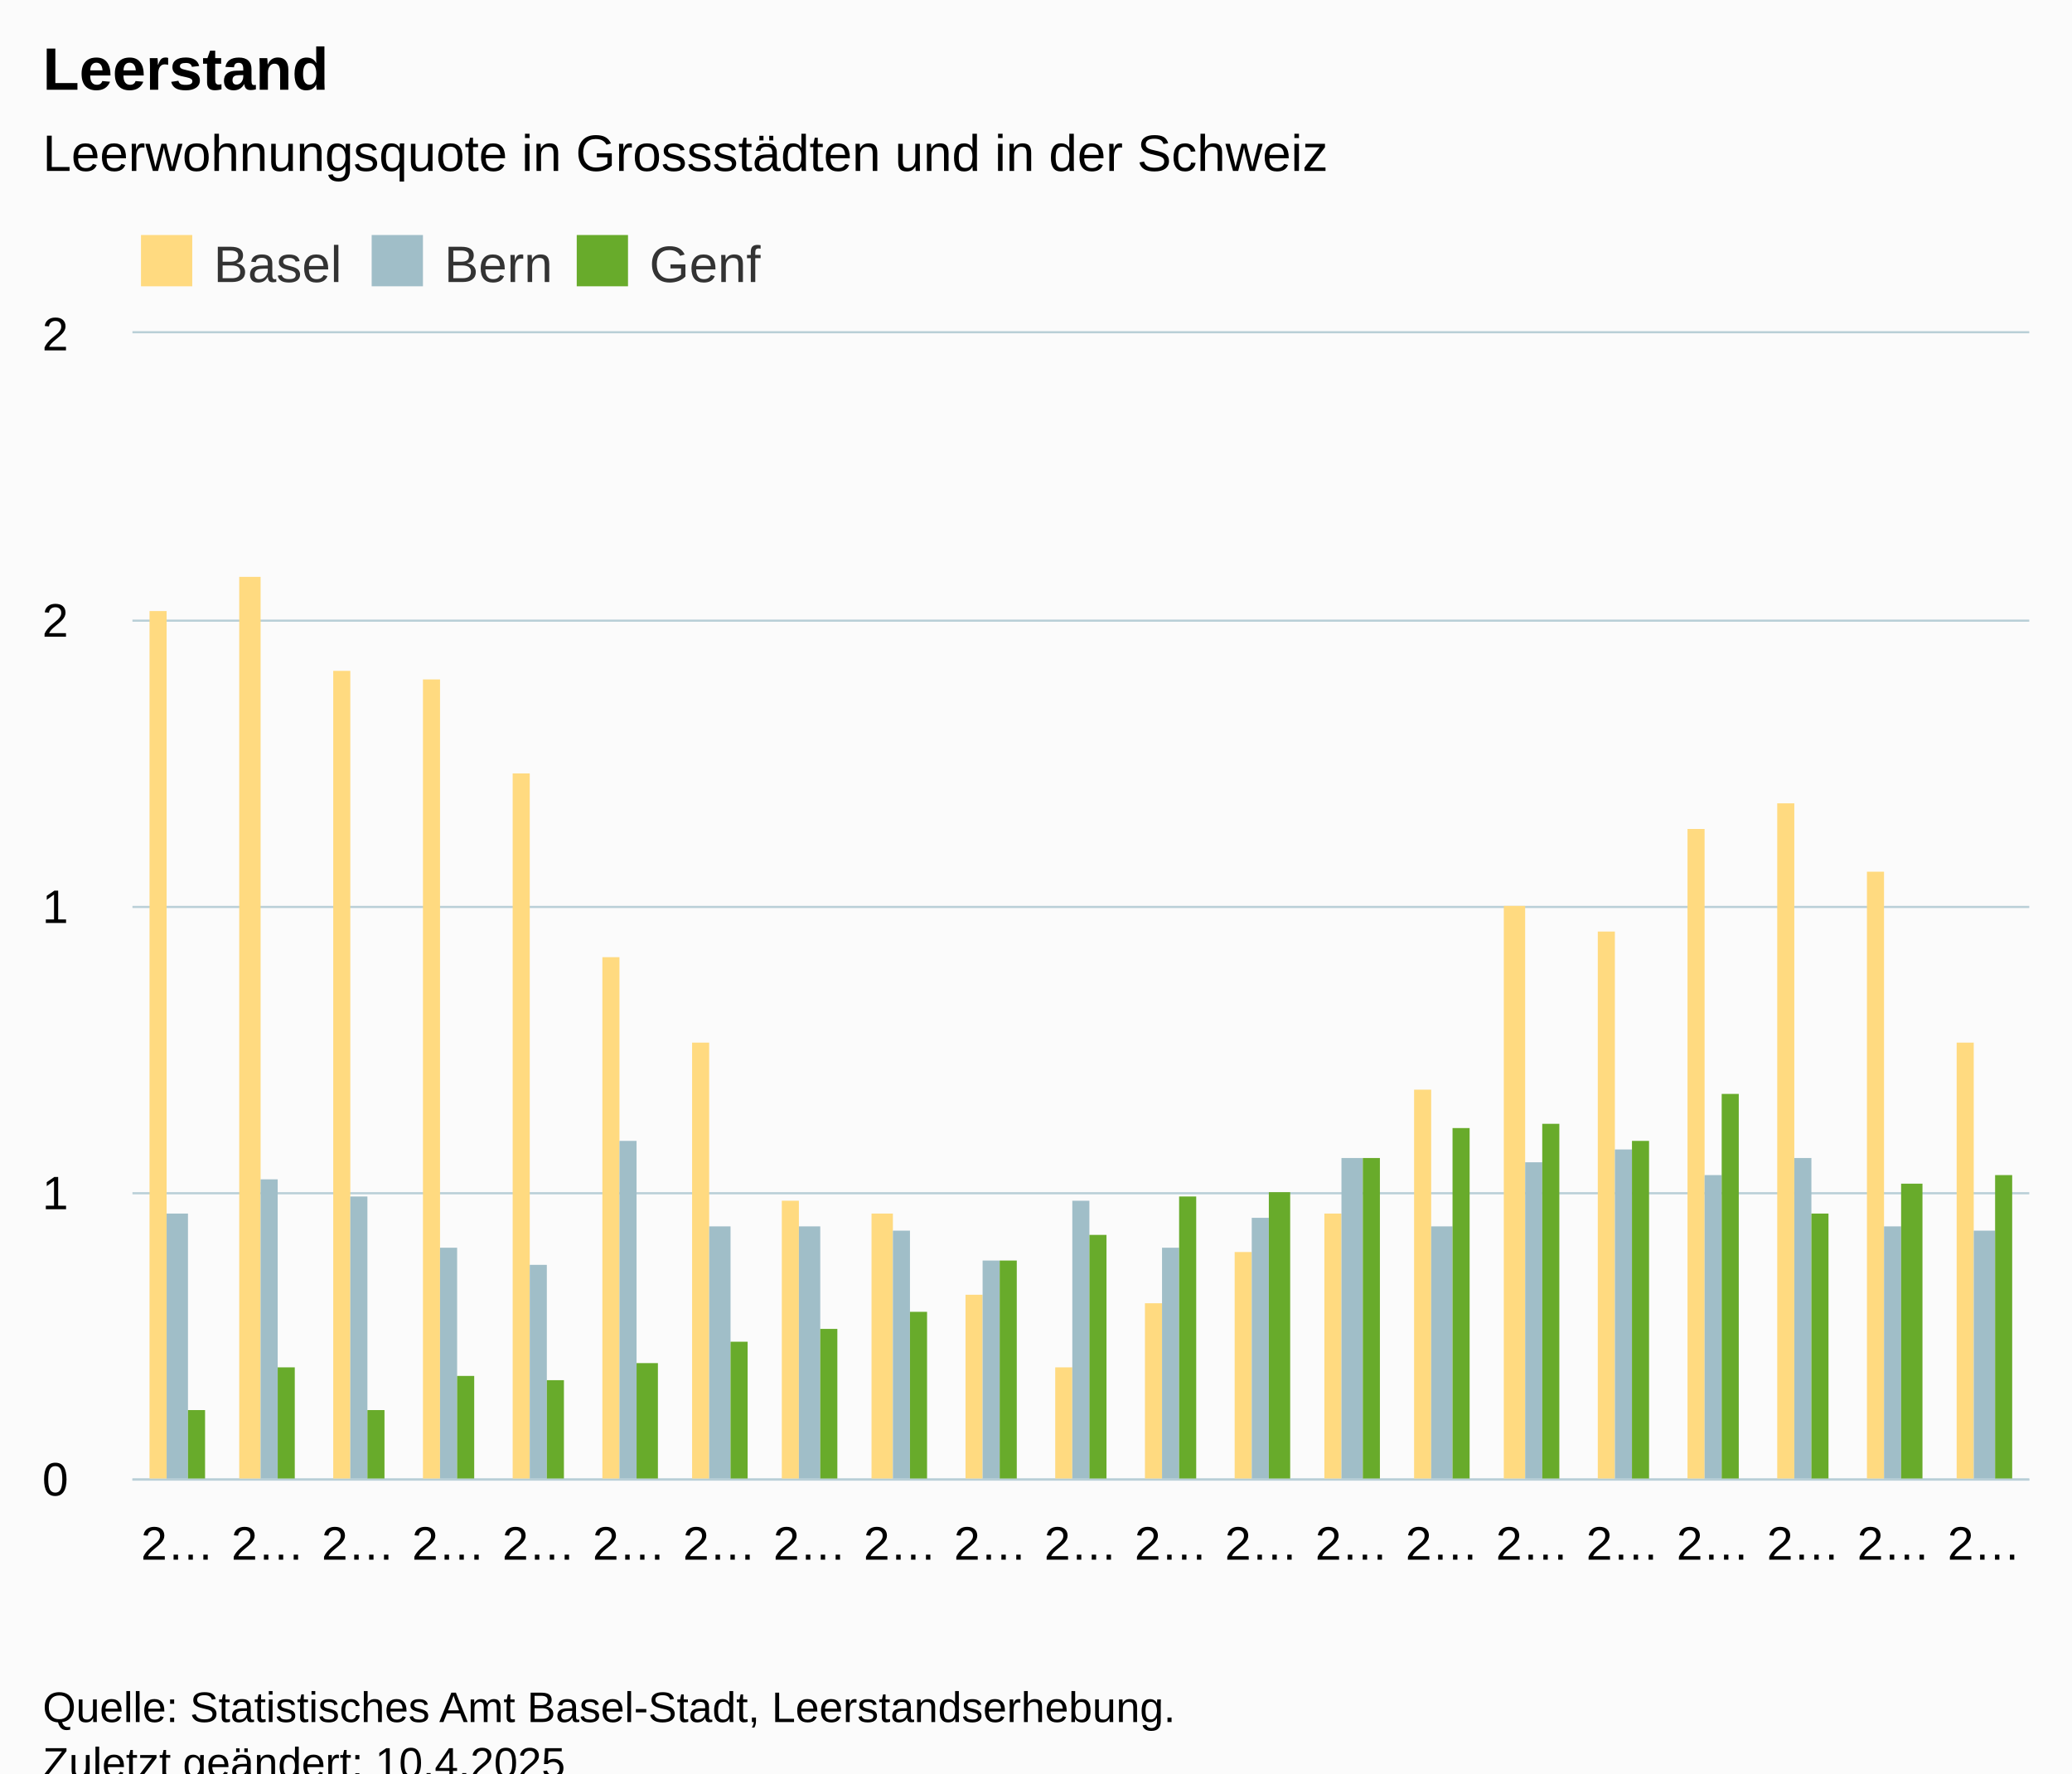
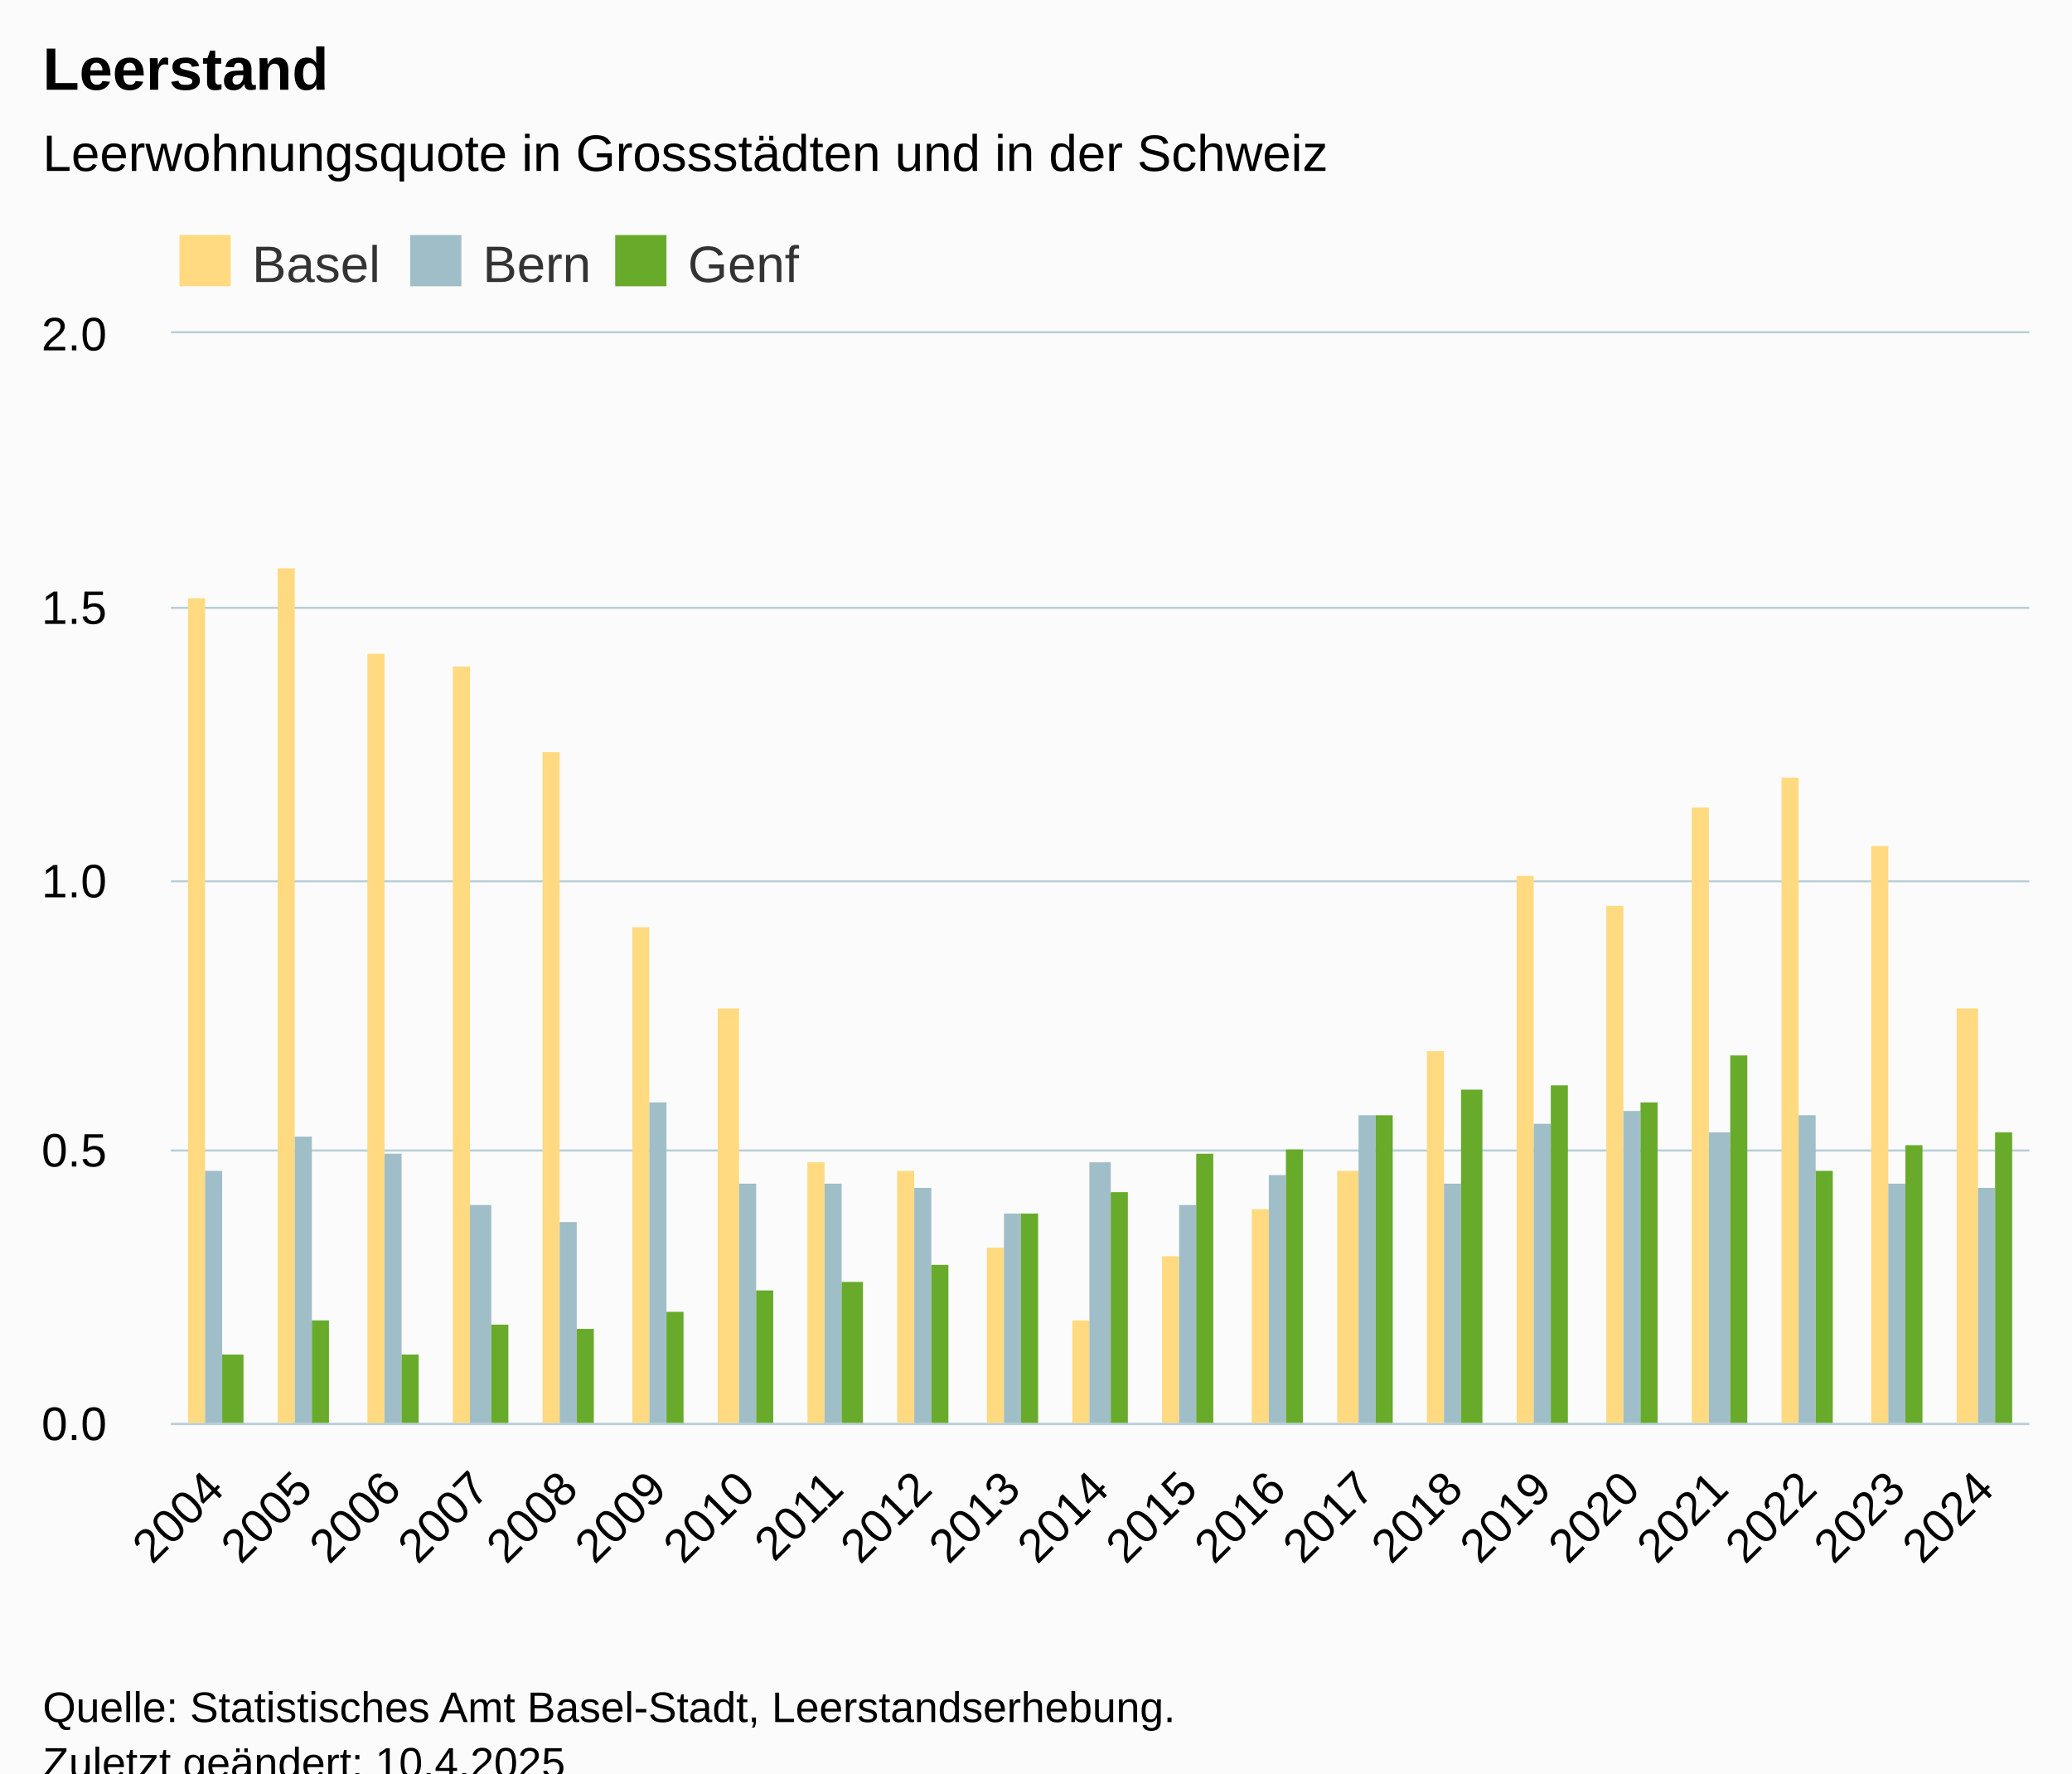
<svg xmlns="http://www.w3.org/2000/svg" version="1.1" class="highcharts-root" style="font-family:Arial;font-size:12px;" viewBox="0 0 485 415">
  <defs>
-     <clipPath id="highcharts-gjpx6mi-70-">
-       <rect x="0" y="0" width="444" height="268" fill="none" />
+     <clipPath id="highcharts-lfmdgd4-70-">
+       <rect x="0" y="0" width="435" height="255" fill="none" />
    </clipPath>
-     <clipPath id="highcharts-gjpx6mi-92-">
-       <rect x="0" y="0" width="444" height="268" fill="none" />
+     <clipPath id="highcharts-lfmdgd4-92-">
+       <rect x="0" y="0" width="435" height="255" fill="none" />
    </clipPath>
-     <clipPath id="highcharts-gjpx6mi-135-">
-       <rect x="31" y="78" width="444" height="268" fill="none" />
+     <clipPath id="highcharts-lfmdgd4-135-">
+       <rect x="40" y="78" width="435" height="255" fill="none" />
    </clipPath>
  </defs>
  <rect fill="#fbfbfb" class="highcharts-background" x="0" y="0" width="485" height="428" rx="0" ry="0" />
-   <rect fill="none" class="highcharts-plot-background" x="31" y="78" width="444" height="268" />
+   <rect fill="none" class="highcharts-plot-background" x="40" y="78" width="435" height="255" />
  <g class="highcharts-pane-group" data-z-index="0" />
  <g class="highcharts-grid highcharts-xaxis-grid" data-z-index="1">
-     <path fill="none" data-z-index="1" class="highcharts-grid-line" d="M 51.5 78 L 51.5 346" opacity="1" />
-     <path fill="none" data-z-index="1" class="highcharts-grid-line" d="M 72.5 78 L 72.5 346" opacity="1" />
-     <path fill="none" data-z-index="1" class="highcharts-grid-line" d="M 93.5 78 L 93.5 346" opacity="1" />
-     <path fill="none" data-z-index="1" class="highcharts-grid-line" d="M 115.5 78 L 115.5 346" opacity="1" />
-     <path fill="none" data-z-index="1" class="highcharts-grid-line" d="M 136.5 78 L 136.5 346" opacity="1" />
-     <path fill="none" data-z-index="1" class="highcharts-grid-line" d="M 157.5 78 L 157.5 346" opacity="1" />
-     <path fill="none" data-z-index="1" class="highcharts-grid-line" d="M 178.5 78 L 178.5 346" opacity="1" />
-     <path fill="none" data-z-index="1" class="highcharts-grid-line" d="M 199.5 78 L 199.5 346" opacity="1" />
-     <path fill="none" data-z-index="1" class="highcharts-grid-line" d="M 220.5 78 L 220.5 346" opacity="1" />
-     <path fill="none" data-z-index="1" class="highcharts-grid-line" d="M 241.5 78 L 241.5 346" opacity="1" />
-     <path fill="none" data-z-index="1" class="highcharts-grid-line" d="M 263.5 78 L 263.5 346" opacity="1" />
-     <path fill="none" data-z-index="1" class="highcharts-grid-line" d="M 284.5 78 L 284.5 346" opacity="1" />
-     <path fill="none" data-z-index="1" class="highcharts-grid-line" d="M 305.5 78 L 305.5 346" opacity="1" />
-     <path fill="none" data-z-index="1" class="highcharts-grid-line" d="M 326.5 78 L 326.5 346" opacity="1" />
-     <path fill="none" data-z-index="1" class="highcharts-grid-line" d="M 347.5 78 L 347.5 346" opacity="1" />
-     <path fill="none" data-z-index="1" class="highcharts-grid-line" d="M 368.5 78 L 368.5 346" opacity="1" />
-     <path fill="none" data-z-index="1" class="highcharts-grid-line" d="M 389.5 78 L 389.5 346" opacity="1" />
-     <path fill="none" data-z-index="1" class="highcharts-grid-line" d="M 411.5 78 L 411.5 346" opacity="1" />
-     <path fill="none" data-z-index="1" class="highcharts-grid-line" d="M 432.5 78 L 432.5 346" opacity="1" />
-     <path fill="none" data-z-index="1" class="highcharts-grid-line" d="M 453.5 78 L 453.5 346" opacity="1" />
-     <path fill="none" data-z-index="1" class="highcharts-grid-line" d="M 474.5 78 L 474.5 346" opacity="1" />
-     <path fill="none" data-z-index="1" class="highcharts-grid-line" d="M 30.5 78 L 30.5 346" opacity="1" />
+     <path fill="none" data-z-index="1" class="highcharts-grid-line" d="M 60.5 78 L 60.5 333" opacity="1" />
+     <path fill="none" data-z-index="1" class="highcharts-grid-line" d="M 80.5 78 L 80.5 333" opacity="1" />
+     <path fill="none" data-z-index="1" class="highcharts-grid-line" d="M 101.5 78 L 101.5 333" opacity="1" />
+     <path fill="none" data-z-index="1" class="highcharts-grid-line" d="M 122.5 78 L 122.5 333" opacity="1" />
+     <path fill="none" data-z-index="1" class="highcharts-grid-line" d="M 143.5 78 L 143.5 333" opacity="1" />
+     <path fill="none" data-z-index="1" class="highcharts-grid-line" d="M 163.5 78 L 163.5 333" opacity="1" />
+     <path fill="none" data-z-index="1" class="highcharts-grid-line" d="M 184.5 78 L 184.5 333" opacity="1" />
+     <path fill="none" data-z-index="1" class="highcharts-grid-line" d="M 205.5 78 L 205.5 333" opacity="1" />
+     <path fill="none" data-z-index="1" class="highcharts-grid-line" d="M 225.5 78 L 225.5 333" opacity="1" />
+     <path fill="none" data-z-index="1" class="highcharts-grid-line" d="M 246.5 78 L 246.5 333" opacity="1" />
+     <path fill="none" data-z-index="1" class="highcharts-grid-line" d="M 267.5 78 L 267.5 333" opacity="1" />
+     <path fill="none" data-z-index="1" class="highcharts-grid-line" d="M 288.5 78 L 288.5 333" opacity="1" />
+     <path fill="none" data-z-index="1" class="highcharts-grid-line" d="M 308.5 78 L 308.5 333" opacity="1" />
+     <path fill="none" data-z-index="1" class="highcharts-grid-line" d="M 329.5 78 L 329.5 333" opacity="1" />
+     <path fill="none" data-z-index="1" class="highcharts-grid-line" d="M 350.5 78 L 350.5 333" opacity="1" />
+     <path fill="none" data-z-index="1" class="highcharts-grid-line" d="M 370.5 78 L 370.5 333" opacity="1" />
+     <path fill="none" data-z-index="1" class="highcharts-grid-line" d="M 391.5 78 L 391.5 333" opacity="1" />
+     <path fill="none" data-z-index="1" class="highcharts-grid-line" d="M 412.5 78 L 412.5 333" opacity="1" />
+     <path fill="none" data-z-index="1" class="highcharts-grid-line" d="M 433.5 78 L 433.5 333" opacity="1" />
+     <path fill="none" data-z-index="1" class="highcharts-grid-line" d="M 453.5 78 L 453.5 333" opacity="1" />
+     <path fill="none" data-z-index="1" class="highcharts-grid-line" d="M 474.5 78 L 474.5 333" opacity="1" />
+     <path fill="none" data-z-index="1" class="highcharts-grid-line" d="M 39.5 78 L 39.5 333" opacity="1" />
  </g>
  <g class="highcharts-grid highcharts-yaxis-grid" data-z-index="1">
-     <path fill="none" stroke="#B9CFD7" stroke-width="0.5" data-z-index="1" class="highcharts-grid-line" d="M 31 346.25 L 475 346.25" opacity="1" />
-     <path fill="none" stroke="#B9CFD7" stroke-width="0.5" data-z-index="1" class="highcharts-grid-line" d="M 31 279.25 L 475 279.25" opacity="1" />
-     <path fill="none" stroke="#B9CFD7" stroke-width="0.5" data-z-index="1" class="highcharts-grid-line" d="M 31 212.25 L 475 212.25" opacity="1" />
-     <path fill="none" stroke="#B9CFD7" stroke-width="0.5" data-z-index="1" class="highcharts-grid-line" d="M 31 145.25 L 475 145.25" opacity="1" />
-     <path fill="none" stroke="#B9CFD7" stroke-width="0.5" data-z-index="1" class="highcharts-grid-line" d="M 31 77.75 L 475 77.75" opacity="1" />
+     <path fill="none" stroke="#B9CFD7" stroke-width="0.5" data-z-index="1" class="highcharts-grid-line" d="M 40 333.25 L 475 333.25" opacity="1" />
+     <path fill="none" stroke="#B9CFD7" stroke-width="0.5" data-z-index="1" class="highcharts-grid-line" d="M 40 269.25 L 475 269.25" opacity="1" />
+     <path fill="none" stroke="#B9CFD7" stroke-width="0.5" data-z-index="1" class="highcharts-grid-line" d="M 40 206.25 L 475 206.25" opacity="1" />
+     <path fill="none" stroke="#B9CFD7" stroke-width="0.5" data-z-index="1" class="highcharts-grid-line" d="M 40 142.25 L 475 142.25" opacity="1" />
+     <path fill="none" stroke="#B9CFD7" stroke-width="0.5" data-z-index="1" class="highcharts-grid-line" d="M 40 77.75 L 475 77.75" opacity="1" />
  </g>
-   <rect fill="none" class="highcharts-plot-border" data-z-index="1" x="31" y="78" width="444" height="268" />
+   <rect fill="none" class="highcharts-plot-border" data-z-index="1" x="40" y="78" width="435" height="255" />
  <g class="highcharts-axis highcharts-xaxis" data-z-index="2">
-     <path fill="none" class="highcharts-axis-line" stroke="#B9CFD7" stroke-width="0.5" data-z-index="7" d="M 31 346.25 L 475 346.25" />
+     <path fill="none" class="highcharts-axis-line" stroke="#B9CFD7" stroke-width="0.5" data-z-index="7" d="M 40 333.25 L 475 333.25" />
  </g>
  <g class="highcharts-axis highcharts-yaxis" data-z-index="2">
-     <path fill="none" class="highcharts-axis-line" data-z-index="7" d="M 31 78 L 31 346" />
+     <path fill="none" class="highcharts-axis-line" data-z-index="7" d="M 40 78 L 40 333" />
  </g>
  <g class="highcharts-series-group" data-z-index="3">
-     <g class="highcharts-series highcharts-series-0 highcharts-column-series" data-z-index="0.1" opacity="1" transform="translate(31,78) scale(1 1)" clip-path="url(#highcharts-gjpx6mi-92-)">
-       <rect x="4" y="65" width="4" height="204" fill="#FFDA80 " opacity="1" class="highcharts-point" />
-       <rect x="25" y="57" width="5" height="212" fill="#FFDA80 " opacity="1" class="highcharts-point" />
-       <rect x="47" y="79" width="4" height="190" fill="#FFDA80 " opacity="1" class="highcharts-point" />
-       <rect x="68" y="81" width="4" height="188" fill="#FFDA80 " opacity="1" class="highcharts-point" />
-       <rect x="89" y="103" width="4" height="166" fill="#FFDA80 " opacity="1" class="highcharts-point" />
-       <rect x="110" y="146" width="4" height="123" fill="#FFDA80 " opacity="1" class="highcharts-point" />
-       <rect x="131" y="166" width="4" height="103" fill="#FFDA80 " opacity="1" class="highcharts-point" />
-       <rect x="152" y="203" width="4" height="66" fill="#FFDA80 " opacity="1" class="highcharts-point" />
-       <rect x="173" y="206" width="5" height="63" fill="#FFDA80 " opacity="1" class="highcharts-point" />
-       <rect x="195" y="225" width="4" height="44" fill="#FFDA80 " opacity="1" class="highcharts-point" />
-       <rect x="216" y="242" width="4" height="27" fill="#FFDA80 " opacity="1" class="highcharts-point" />
-       <rect x="237" y="227" width="4" height="42" fill="#FFDA80 " opacity="1" class="highcharts-point" />
-       <rect x="258" y="215" width="4" height="54" fill="#FFDA80 " opacity="1" class="highcharts-point" />
-       <rect x="279" y="206" width="4" height="63" fill="#FFDA80 " opacity="1" class="highcharts-point" />
-       <rect x="300" y="177" width="4" height="92" fill="#FFDA80 " opacity="1" class="highcharts-point" />
-       <rect x="321" y="134" width="5" height="135" fill="#FFDA80 " opacity="1" class="highcharts-point" />
-       <rect x="343" y="140" width="4" height="129" fill="#FFDA80 " opacity="1" class="highcharts-point" />
-       <rect x="364" y="116" width="4" height="153" fill="#FFDA80 " opacity="1" class="highcharts-point" />
-       <rect x="385" y="110" width="4" height="159" fill="#FFDA80 " opacity="1" class="highcharts-point" />
-       <rect x="406" y="126" width="4" height="143" fill="#FFDA80 " opacity="1" class="highcharts-point" />
-       <rect x="427" y="166" width="4" height="103" fill="#FFDA80 " opacity="1" class="highcharts-point" />
+     <g class="highcharts-series highcharts-series-0 highcharts-column-series" data-z-index="0.1" opacity="1" transform="translate(40,78) scale(1 1)" clip-path="url(#highcharts-lfmdgd4-92-)">
+       <rect x="4" y="62" width="4" height="194" fill="#FFDA80 " opacity="1" class="highcharts-point" />
+       <rect x="25" y="55" width="4" height="201" fill="#FFDA80 " opacity="1" class="highcharts-point" />
+       <rect x="46" y="75" width="4" height="181" fill="#FFDA80 " opacity="1" class="highcharts-point" />
+       <rect x="66" y="78" width="4" height="178" fill="#FFDA80 " opacity="1" class="highcharts-point" />
+       <rect x="87" y="98" width="4" height="158" fill="#FFDA80 " opacity="1" class="highcharts-point" />
+       <rect x="108" y="139" width="4" height="117" fill="#FFDA80 " opacity="1" class="highcharts-point" />
+       <rect x="128" y="158" width="5" height="98" fill="#FFDA80 " opacity="1" class="highcharts-point" />
+       <rect x="149" y="194" width="4" height="62" fill="#FFDA80 " opacity="1" class="highcharts-point" />
+       <rect x="170" y="196" width="4" height="60" fill="#FFDA80 " opacity="1" class="highcharts-point" />
+       <rect x="191" y="214" width="4" height="42" fill="#FFDA80 " opacity="1" class="highcharts-point" />
+       <rect x="211" y="231" width="4" height="25" fill="#FFDA80 " opacity="1" class="highcharts-point" />
+       <rect x="232" y="216" width="4" height="40" fill="#FFDA80 " opacity="1" class="highcharts-point" />
+       <rect x="253" y="205" width="4" height="51" fill="#FFDA80 " opacity="1" class="highcharts-point" />
+       <rect x="273" y="196" width="5" height="60" fill="#FFDA80 " opacity="1" class="highcharts-point" />
+       <rect x="294" y="168" width="4" height="88" fill="#FFDA80 " opacity="1" class="highcharts-point" />
+       <rect x="315" y="127" width="4" height="129" fill="#FFDA80 " opacity="1" class="highcharts-point" />
+       <rect x="336" y="134" width="4" height="122" fill="#FFDA80 " opacity="1" class="highcharts-point" />
+       <rect x="356" y="111" width="4" height="145" fill="#FFDA80 " opacity="1" class="highcharts-point" />
+       <rect x="377" y="104" width="4" height="152" fill="#FFDA80 " opacity="1" class="highcharts-point" />
+       <rect x="398" y="120" width="4" height="136" fill="#FFDA80 " opacity="1" class="highcharts-point" />
+       <rect x="418" y="158" width="5" height="98" fill="#FFDA80 " opacity="1" class="highcharts-point" />
    </g>
-     <g class="highcharts-markers highcharts-series-0 highcharts-column-series" data-z-index="0.1" opacity="1" transform="translate(31,78) scale(1 1)" clip-path="none" />
-     <g class="highcharts-series highcharts-series-1 highcharts-column-series" data-z-index="0.1" opacity="1" transform="translate(31,78) scale(1 1)" clip-path="url(#highcharts-gjpx6mi-92-)">
-       <rect x="8" y="206" width="5" height="63" fill="#A0BEC8" opacity="1" class="highcharts-point" />
-       <rect x="30" y="198" width="4" height="71" fill="#A0BEC8" opacity="1" class="highcharts-point" />
-       <rect x="51" y="202" width="4" height="67" fill="#A0BEC8" opacity="1" class="highcharts-point" />
-       <rect x="72" y="214" width="4" height="55" fill="#A0BEC8" opacity="1" class="highcharts-point" />
-       <rect x="93" y="218" width="4" height="51" fill="#A0BEC8" opacity="1" class="highcharts-point" />
-       <rect x="114" y="189" width="4" height="80" fill="#A0BEC8" opacity="1" class="highcharts-point" />
-       <rect x="135" y="209" width="5" height="60" fill="#A0BEC8" opacity="1" class="highcharts-point" />
-       <rect x="156" y="209" width="5" height="60" fill="#A0BEC8" opacity="1" class="highcharts-point" />
-       <rect x="178" y="210" width="4" height="59" fill="#A0BEC8" opacity="1" class="highcharts-point" />
-       <rect x="199" y="217" width="4" height="52" fill="#A0BEC8" opacity="1" class="highcharts-point" />
-       <rect x="220" y="203" width="4" height="66" fill="#A0BEC8" opacity="1" class="highcharts-point" />
-       <rect x="241" y="214" width="4" height="55" fill="#A0BEC8" opacity="1" class="highcharts-point" />
-       <rect x="262" y="207" width="4" height="62" fill="#A0BEC8" opacity="1" class="highcharts-point" />
-       <rect x="283" y="193" width="5" height="76" fill="#A0BEC8" opacity="1" class="highcharts-point" />
-       <rect x="304" y="209" width="5" height="60" fill="#A0BEC8" opacity="1" class="highcharts-point" />
-       <rect x="326" y="194" width="4" height="75" fill="#A0BEC8" opacity="1" class="highcharts-point" />
-       <rect x="347" y="191" width="4" height="78" fill="#A0BEC8" opacity="1" class="highcharts-point" />
-       <rect x="368" y="197" width="4" height="72" fill="#A0BEC8" opacity="1" class="highcharts-point" />
-       <rect x="389" y="193" width="4" height="76" fill="#A0BEC8" opacity="1" class="highcharts-point" />
-       <rect x="410" y="209" width="4" height="60" fill="#A0BEC8" opacity="1" class="highcharts-point" />
-       <rect x="431" y="210" width="5" height="59" fill="#A0BEC8" opacity="1" class="highcharts-point" />
+     <g class="highcharts-markers highcharts-series-0 highcharts-column-series" data-z-index="0.1" opacity="1" transform="translate(40,78) scale(1 1)" clip-path="none" />
+     <g class="highcharts-series highcharts-series-1 highcharts-column-series" data-z-index="0.1" opacity="1" transform="translate(40,78) scale(1 1)" clip-path="url(#highcharts-lfmdgd4-92-)">
+       <rect x="8" y="196" width="4" height="60" fill="#A0BEC8" opacity="1" class="highcharts-point" />
+       <rect x="29" y="188" width="4" height="68" fill="#A0BEC8" opacity="1" class="highcharts-point" />
+       <rect x="50" y="192" width="4" height="64" fill="#A0BEC8" opacity="1" class="highcharts-point" />
+       <rect x="70" y="204" width="5" height="52" fill="#A0BEC8" opacity="1" class="highcharts-point" />
+       <rect x="91" y="208" width="4" height="48" fill="#A0BEC8" opacity="1" class="highcharts-point" />
+       <rect x="112" y="180" width="4" height="76" fill="#A0BEC8" opacity="1" class="highcharts-point" />
+       <rect x="133" y="199" width="4" height="57" fill="#A0BEC8" opacity="1" class="highcharts-point" />
+       <rect x="153" y="199" width="4" height="57" fill="#A0BEC8" opacity="1" class="highcharts-point" />
+       <rect x="174" y="200" width="4" height="56" fill="#A0BEC8" opacity="1" class="highcharts-point" />
+       <rect x="195" y="206" width="4" height="50" fill="#A0BEC8" opacity="1" class="highcharts-point" />
+       <rect x="215" y="194" width="5" height="62" fill="#A0BEC8" opacity="1" class="highcharts-point" />
+       <rect x="236" y="204" width="4" height="52" fill="#A0BEC8" opacity="1" class="highcharts-point" />
+       <rect x="257" y="197" width="4" height="59" fill="#A0BEC8" opacity="1" class="highcharts-point" />
+       <rect x="278" y="183" width="4" height="73" fill="#A0BEC8" opacity="1" class="highcharts-point" />
+       <rect x="298" y="199" width="4" height="57" fill="#A0BEC8" opacity="1" class="highcharts-point" />
+       <rect x="319" y="185" width="4" height="71" fill="#A0BEC8" opacity="1" class="highcharts-point" />
+       <rect x="340" y="182" width="4" height="74" fill="#A0BEC8" opacity="1" class="highcharts-point" />
+       <rect x="360" y="187" width="5" height="69" fill="#A0BEC8" opacity="1" class="highcharts-point" />
+       <rect x="381" y="183" width="4" height="73" fill="#A0BEC8" opacity="1" class="highcharts-point" />
+       <rect x="402" y="199" width="4" height="57" fill="#A0BEC8" opacity="1" class="highcharts-point" />
+       <rect x="423" y="200" width="4" height="56" fill="#A0BEC8" opacity="1" class="highcharts-point" />
    </g>
-     <g class="highcharts-markers highcharts-series-1 highcharts-column-series" data-z-index="0.1" opacity="1" transform="translate(31,78) scale(1 1)" clip-path="none" />
-     <g class="highcharts-series highcharts-series-2 highcharts-column-series" data-z-index="0.1" opacity="1" transform="translate(31,78) scale(1 1)" clip-path="url(#highcharts-gjpx6mi-92-)">
-       <rect x="13" y="252" width="4" height="17" fill="#68AB2B" opacity="1" class="highcharts-point" />
-       <rect x="34" y="242" width="4" height="27" fill="#68AB2B" opacity="1" class="highcharts-point" />
-       <rect x="55" y="252" width="4" height="17" fill="#68AB2B" opacity="1" class="highcharts-point" />
-       <rect x="76" y="244" width="4" height="25" fill="#68AB2B" opacity="1" class="highcharts-point" />
-       <rect x="97" y="245" width="4" height="24" fill="#68AB2B" opacity="1" class="highcharts-point" />
-       <rect x="118" y="241" width="5" height="28" fill="#68AB2B" opacity="1" class="highcharts-point" />
-       <rect x="140" y="236" width="4" height="33" fill="#68AB2B" opacity="1" class="highcharts-point" />
-       <rect x="161" y="233" width="4" height="36" fill="#68AB2B" opacity="1" class="highcharts-point" />
-       <rect x="182" y="229" width="4" height="40" fill="#68AB2B" opacity="1" class="highcharts-point" />
-       <rect x="203" y="217" width="4" height="52" fill="#68AB2B" opacity="1" class="highcharts-point" />
-       <rect x="224" y="211" width="4" height="58" fill="#68AB2B" opacity="1" class="highcharts-point" />
-       <rect x="245" y="202" width="4" height="67" fill="#68AB2B" opacity="1" class="highcharts-point" />
-       <rect x="266" y="201" width="5" height="68" fill="#68AB2B" opacity="1" class="highcharts-point" />
-       <rect x="288" y="193" width="4" height="76" fill="#68AB2B" opacity="1" class="highcharts-point" />
-       <rect x="309" y="186" width="4" height="83" fill="#68AB2B" opacity="1" class="highcharts-point" />
-       <rect x="330" y="185" width="4" height="84" fill="#68AB2B" opacity="1" class="highcharts-point" />
-       <rect x="351" y="189" width="4" height="80" fill="#68AB2B" opacity="1" class="highcharts-point" />
-       <rect x="372" y="178" width="4" height="91" fill="#68AB2B" opacity="1" class="highcharts-point" />
-       <rect x="393" y="206" width="4" height="63" fill="#68AB2B" opacity="1" class="highcharts-point" />
-       <rect x="414" y="199" width="5" height="70" fill="#68AB2B" opacity="1" class="highcharts-point" />
-       <rect x="436" y="197" width="4" height="72" fill="#68AB2B" opacity="1" class="highcharts-point" />
+     <g class="highcharts-markers highcharts-series-1 highcharts-column-series" data-z-index="0.1" opacity="1" transform="translate(40,78) scale(1 1)" clip-path="none" />
+     <g class="highcharts-series highcharts-series-2 highcharts-column-series" data-z-index="0.1" opacity="1" transform="translate(40,78) scale(1 1)" clip-path="url(#highcharts-lfmdgd4-92-)">
+       <rect x="12" y="239" width="5" height="17" fill="#68AB2B" opacity="1" class="highcharts-point" />
+       <rect x="33" y="231" width="4" height="25" fill="#68AB2B" opacity="1" class="highcharts-point" />
+       <rect x="54" y="239" width="4" height="17" fill="#68AB2B" opacity="1" class="highcharts-point" />
+       <rect x="75" y="232" width="4" height="24" fill="#68AB2B" opacity="1" class="highcharts-point" />
+       <rect x="95" y="233" width="4" height="23" fill="#68AB2B" opacity="1" class="highcharts-point" />
+       <rect x="116" y="229" width="4" height="27" fill="#68AB2B" opacity="1" class="highcharts-point" />
+       <rect x="137" y="224" width="4" height="32" fill="#68AB2B" opacity="1" class="highcharts-point" />
+       <rect x="157" y="222" width="5" height="34" fill="#68AB2B" opacity="1" class="highcharts-point" />
+       <rect x="178" y="218" width="4" height="38" fill="#68AB2B" opacity="1" class="highcharts-point" />
+       <rect x="199" y="206" width="4" height="50" fill="#68AB2B" opacity="1" class="highcharts-point" />
+       <rect x="220" y="201" width="4" height="55" fill="#68AB2B" opacity="1" class="highcharts-point" />
+       <rect x="240" y="192" width="4" height="64" fill="#68AB2B" opacity="1" class="highcharts-point" />
+       <rect x="261" y="191" width="4" height="65" fill="#68AB2B" opacity="1" class="highcharts-point" />
+       <rect x="282" y="183" width="4" height="73" fill="#68AB2B" opacity="1" class="highcharts-point" />
+       <rect x="302" y="177" width="5" height="79" fill="#68AB2B" opacity="1" class="highcharts-point" />
+       <rect x="323" y="176" width="4" height="80" fill="#68AB2B" opacity="1" class="highcharts-point" />
+       <rect x="344" y="180" width="4" height="76" fill="#68AB2B" opacity="1" class="highcharts-point" />
+       <rect x="365" y="169" width="4" height="87" fill="#68AB2B" opacity="1" class="highcharts-point" />
+       <rect x="385" y="196" width="4" height="60" fill="#68AB2B" opacity="1" class="highcharts-point" />
+       <rect x="406" y="190" width="4" height="66" fill="#68AB2B" opacity="1" class="highcharts-point" />
+       <rect x="427" y="187" width="4" height="69" fill="#68AB2B" opacity="1" class="highcharts-point" />
    </g>
-     <g class="highcharts-markers highcharts-series-2 highcharts-column-series" data-z-index="0.1" opacity="1" transform="translate(31,78) scale(1 1)" clip-path="none" />
+     <g class="highcharts-markers highcharts-series-2 highcharts-column-series" data-z-index="0.1" opacity="1" transform="translate(40,78) scale(1 1)" clip-path="none" />
  </g>
  <text x="10" text-anchor="start" class="highcharts-title" data-z-index="4" style="color:#000000;font-size:14px;font-weight:bold;fill:#000000;" y="21">
    <tspan>Leerstand</tspan>
  </text>
  <text x="10" text-anchor="start" class="highcharts-subtitle" data-z-index="4" style="color:#000000;font-size:12px;font-weight:normal;fill:#000000;" y="40">
    <tspan>Leerwohnungsquote in Grossstädten und in der Schweiz</tspan>
  </text>
  <text x="10" text-anchor="start" class="highcharts-caption" data-z-index="4" style="color:#666666;fill:#666666;" y="380" />
-   <g class="highcharts-legend" data-z-index="7" transform="translate(31,56)">
+   <g class="highcharts-legend" data-z-index="7" transform="translate(40,56)">
    <rect fill="none" class="highcharts-legend-box" rx="0" ry="0" x="0" y="0" width="147" height="10" visibility="visible" />
    <g data-z-index="1">
      <g>
        <g class="highcharts-legend-item highcharts-column-series highcharts-color-undefined highcharts-series-0" data-z-index="1" transform="translate(0,-5)">
          <text x="19" style="color:#333333;cursor:pointer;font-size:12px;font-weight:normal;fill:#333333;" text-anchor="start" data-z-index="2" y="15">
            <tspan>Basel</tspan>
          </text>
          <rect x="2" y="4" width="12" height="12" fill="#FFDA80 " class="highcharts-point" data-z-index="3" />
        </g>
        <g class="highcharts-legend-item highcharts-column-series highcharts-color-undefined highcharts-series-1" data-z-index="1" transform="translate(54,-5)">
          <text x="19" y="15" style="color:#333333;cursor:pointer;font-size:12px;font-weight:normal;fill:#333333;" text-anchor="start" data-z-index="2">
            <tspan>Bern</tspan>
          </text>
          <rect x="2" y="4" width="12" height="12" fill="#A0BEC8" class="highcharts-point" data-z-index="3" />
        </g>
        <g class="highcharts-legend-item highcharts-column-series highcharts-color-undefined highcharts-series-2" data-z-index="1" transform="translate(102,-5)">
          <text x="19" y="15" style="color:#333333;cursor:pointer;font-size:12px;font-weight:normal;fill:#333333;" text-anchor="start" data-z-index="2">
            <tspan>Genf</tspan>
          </text>
          <rect x="2" y="4" width="12" height="12" fill="#68AB2B" class="highcharts-point" data-z-index="3" />
        </g>
      </g>
    </g>
  </g>
  <g class="highcharts-axis-labels highcharts-xaxis-labels" data-z-index="7">
-     <text x="41.571" style="color:#000000;cursor:default;font-size:11px;fill:#000000;" text-anchor="middle" transform="translate(0,0)" y="365" opacity="1">
-       <tspan>2…</tspan>
-     </text>
-     <text x="62.714" style="color:#000000;cursor:default;font-size:11px;fill:#000000;" text-anchor="middle" transform="translate(0,0)" y="365" opacity="1">
-       <tspan>2…</tspan>
-     </text>
-     <text x="83.857" style="color:#000000;cursor:default;font-size:11px;fill:#000000;" text-anchor="middle" transform="translate(0,0)" y="365" opacity="1">
-       <tspan>2…</tspan>
-     </text>
-     <text x="105" style="color:#000000;cursor:default;font-size:11px;fill:#000000;" text-anchor="middle" transform="translate(0,0)" y="365" opacity="1">
-       <tspan>2…</tspan>
-     </text>
-     <text x="126.143" style="color:#000000;cursor:default;font-size:11px;fill:#000000;" text-anchor="middle" transform="translate(0,0)" y="365" opacity="1">
-       <tspan>2…</tspan>
-     </text>
-     <text x="147.286" style="color:#000000;cursor:default;font-size:11px;fill:#000000;" text-anchor="middle" transform="translate(0,0)" y="365" opacity="1">
-       <tspan>2…</tspan>
-     </text>
-     <text x="168.429" style="color:#000000;cursor:default;font-size:11px;fill:#000000;" text-anchor="middle" transform="translate(0,0)" y="365" opacity="1">
-       <tspan>2…</tspan>
-     </text>
-     <text x="189.571" style="color:#000000;cursor:default;font-size:11px;fill:#000000;" text-anchor="middle" transform="translate(0,0)" y="365" opacity="1">
-       <tspan>2…</tspan>
-     </text>
-     <text x="210.714" style="color:#000000;cursor:default;font-size:11px;fill:#000000;" text-anchor="middle" transform="translate(0,0)" y="365" opacity="1">
-       <tspan>2…</tspan>
-     </text>
-     <text x="231.857" style="color:#000000;cursor:default;font-size:11px;fill:#000000;" text-anchor="middle" transform="translate(0,0)" y="365" opacity="1">
-       <tspan>2…</tspan>
-     </text>
-     <text x="253" style="color:#000000;cursor:default;font-size:11px;fill:#000000;" text-anchor="middle" transform="translate(0,0)" y="365" opacity="1">
-       <tspan>2…</tspan>
-     </text>
-     <text x="274.143" style="color:#000000;cursor:default;font-size:11px;fill:#000000;" text-anchor="middle" transform="translate(0,0)" y="365" opacity="1">
-       <tspan>2…</tspan>
-     </text>
-     <text x="295.286" style="color:#000000;cursor:default;font-size:11px;fill:#000000;" text-anchor="middle" transform="translate(0,0)" y="365" opacity="1">
-       <tspan>2…</tspan>
-     </text>
-     <text x="316.429" style="color:#000000;cursor:default;font-size:11px;fill:#000000;" text-anchor="middle" transform="translate(0,0)" y="365" opacity="1">
-       <tspan>2…</tspan>
-     </text>
-     <text x="337.571" style="color:#000000;cursor:default;font-size:11px;fill:#000000;" text-anchor="middle" transform="translate(0,0)" y="365" opacity="1">
-       <tspan>2…</tspan>
-     </text>
-     <text x="358.714" style="color:#000000;cursor:default;font-size:11px;fill:#000000;" text-anchor="middle" transform="translate(0,0)" y="365" opacity="1">
-       <tspan>2…</tspan>
-     </text>
-     <text x="379.857" style="color:#000000;cursor:default;font-size:11px;fill:#000000;" text-anchor="middle" transform="translate(0,0)" y="365" opacity="1">
-       <tspan>2…</tspan>
-     </text>
-     <text x="401" style="color:#000000;cursor:default;font-size:11px;fill:#000000;" text-anchor="middle" transform="translate(0,0)" y="365" opacity="1">
-       <tspan>2…</tspan>
-     </text>
-     <text x="422.143" style="color:#000000;cursor:default;font-size:11px;fill:#000000;" text-anchor="middle" transform="translate(0,0)" y="365" opacity="1">
-       <tspan>2…</tspan>
-     </text>
-     <text x="443.286" style="color:#000000;cursor:default;font-size:11px;fill:#000000;" text-anchor="middle" transform="translate(0,0)" y="365" opacity="1">
-       <tspan>2…</tspan>
-     </text>
-     <text x="464.429" style="color:#000000;cursor:default;font-size:11px;fill:#000000;" text-anchor="middle" transform="translate(0,0)" y="365" opacity="1">
-       <tspan>2…</tspan>
-     </text>
+     <text x="52.95" style="color:#000000;cursor:default;font-size:11px;fill:#000000;" text-anchor="end" transform="translate(0,0) rotate(-45 52.94987 349)" y="349" opacity="1">2004</text>
+     <text x="73.664" style="color:#000000;cursor:default;font-size:11px;fill:#000000;" text-anchor="end" transform="translate(0,0) rotate(-45 73.66415 349)" y="349" opacity="1">2005</text>
+     <text x="94.378" style="color:#000000;cursor:default;font-size:11px;fill:#000000;" text-anchor="end" transform="translate(0,0) rotate(-45 94.37844 349)" y="349" opacity="1">2006</text>
+     <text x="115.093" style="color:#000000;cursor:default;font-size:11px;fill:#000000;" text-anchor="end" transform="translate(0,0) rotate(-45 115.0927 349)" y="349" opacity="1">2007</text>
+     <text x="135.807" style="color:#000000;cursor:default;font-size:11px;fill:#000000;" text-anchor="end" transform="translate(0,0) rotate(-45 135.807 349)" y="349" opacity="1">2008</text>
+     <text x="156.521" style="color:#000000;cursor:default;font-size:11px;fill:#000000;" text-anchor="end" transform="translate(0,0) rotate(-45 156.5213 349)" y="349" opacity="1">2009</text>
+     <text x="177.236" style="color:#000000;cursor:default;font-size:11px;fill:#000000;" text-anchor="end" transform="translate(0,0) rotate(-45 177.2356 349)" y="349" opacity="1">2010</text>
+     <text x="197.95" style="color:#000000;cursor:default;font-size:11px;fill:#000000;" text-anchor="end" transform="translate(0,0) rotate(-45 197.9499 349)" y="349" opacity="1">2011</text>
+     <text x="218.664" style="color:#000000;cursor:default;font-size:11px;fill:#000000;" text-anchor="end" transform="translate(0,0) rotate(-45 218.6642 349)" y="349" opacity="1">2012</text>
+     <text x="239.378" style="color:#000000;cursor:default;font-size:11px;fill:#000000;" text-anchor="end" transform="translate(0,0) rotate(-45 239.3784 349)" y="349" opacity="1">2013</text>
+     <text x="260.093" style="color:#000000;cursor:default;font-size:11px;fill:#000000;" text-anchor="end" transform="translate(0,0) rotate(-45 260.0927 349)" y="349" opacity="1">2014</text>
+     <text x="280.807" style="color:#000000;cursor:default;font-size:11px;fill:#000000;" text-anchor="end" transform="translate(0,0) rotate(-45 280.807 349)" y="349" opacity="1">2015</text>
+     <text x="301.521" style="color:#000000;cursor:default;font-size:11px;fill:#000000;" text-anchor="end" transform="translate(0,0) rotate(-45 301.5213 349)" y="349" opacity="1">2016</text>
+     <text x="322.236" style="color:#000000;cursor:default;font-size:11px;fill:#000000;" text-anchor="end" transform="translate(0,0) rotate(-45 322.2356 349)" y="349" opacity="1">2017</text>
+     <text x="342.95" style="color:#000000;cursor:default;font-size:11px;fill:#000000;" text-anchor="end" transform="translate(0,0) rotate(-45 342.9499 349)" y="349" opacity="1">2018</text>
+     <text x="363.664" style="color:#000000;cursor:default;font-size:11px;fill:#000000;" text-anchor="end" transform="translate(0,0) rotate(-45 363.6642 349)" y="349" opacity="1">2019</text>
+     <text x="384.378" style="color:#000000;cursor:default;font-size:11px;fill:#000000;" text-anchor="end" transform="translate(0,0) rotate(-45 384.3784 349)" y="349" opacity="1">2020</text>
+     <text x="405.093" style="color:#000000;cursor:default;font-size:11px;fill:#000000;" text-anchor="end" transform="translate(0,0) rotate(-45 405.0927 349)" y="349" opacity="1">2021</text>
+     <text x="425.807" style="color:#000000;cursor:default;font-size:11px;fill:#000000;" text-anchor="end" transform="translate(0,0) rotate(-45 425.807 349)" y="349" opacity="1">2022</text>
+     <text x="446.521" style="color:#000000;cursor:default;font-size:11px;fill:#000000;" text-anchor="end" transform="translate(0,0) rotate(-45 446.5213 349)" y="349" opacity="1">2023</text>
+     <text x="467.236" style="color:#000000;cursor:default;font-size:11px;fill:#000000;" text-anchor="end" transform="translate(0,0) rotate(-45 467.2356 349)" y="349" opacity="1">2024</text>
  </g>
  <g class="highcharts-axis-labels highcharts-yaxis-labels" data-z-index="7">
-     <text x="16" style="color:#000000;cursor:default;font-size:11px;fill:#000000;" text-anchor="end" transform="translate(0,0)" y="350" opacity="1">0</text>
-     <text x="16" style="color:#000000;cursor:default;font-size:11px;fill:#000000;" text-anchor="end" transform="translate(0,0)" y="283" opacity="1">1</text>
-     <text x="16" style="color:#000000;cursor:default;font-size:11px;fill:#000000;" text-anchor="end" transform="translate(0,0)" y="216" opacity="1">1</text>
-     <text x="16" style="color:#000000;cursor:default;font-size:11px;fill:#000000;" text-anchor="end" transform="translate(0,0)" y="149" opacity="1">2</text>
-     <text x="16" style="color:#000000;cursor:default;font-size:11px;fill:#000000;" text-anchor="end" transform="translate(0,0)" y="82" opacity="1">2</text>
+     <text x="25" style="color:#000000;cursor:default;font-size:11px;fill:#000000;" text-anchor="end" transform="translate(0,0)" y="337" opacity="1">0.0</text>
+     <text x="25" style="color:#000000;cursor:default;font-size:11px;fill:#000000;" text-anchor="end" transform="translate(0,0)" y="273" opacity="1">0.5</text>
+     <text x="25" style="color:#000000;cursor:default;font-size:11px;fill:#000000;" text-anchor="end" transform="translate(0,0)" y="210" opacity="1">1.0</text>
+     <text x="25" style="color:#000000;cursor:default;font-size:11px;fill:#000000;" text-anchor="end" transform="translate(0,0)" y="146" opacity="1">1.5</text>
+     <text x="25" style="color:#000000;cursor:default;font-size:11px;fill:#000000;" text-anchor="end" transform="translate(0,0)" y="82" opacity="1">2.0</text>
  </g>
  <text x="10" class="highcharts-credits" text-anchor="start" data-z-index="8" style="cursor:default;color:#000000;font-size:10px;fill:#000000;" y="403">
    <tspan>Quelle: Statistisches Amt Basel-Stadt, Leerstandserhebung.</tspan>
    <tspan x="10" dy="13">Zuletzt geändert: 10.4.2025</tspan>
  </text>
-   <g class="highcharts-control-points" data-z-index="99" clip-path="url(#highcharts-gjpx6mi-135-)" />
+   <g class="highcharts-control-points" data-z-index="99" clip-path="url(#highcharts-lfmdgd4-135-)" />
</svg>
